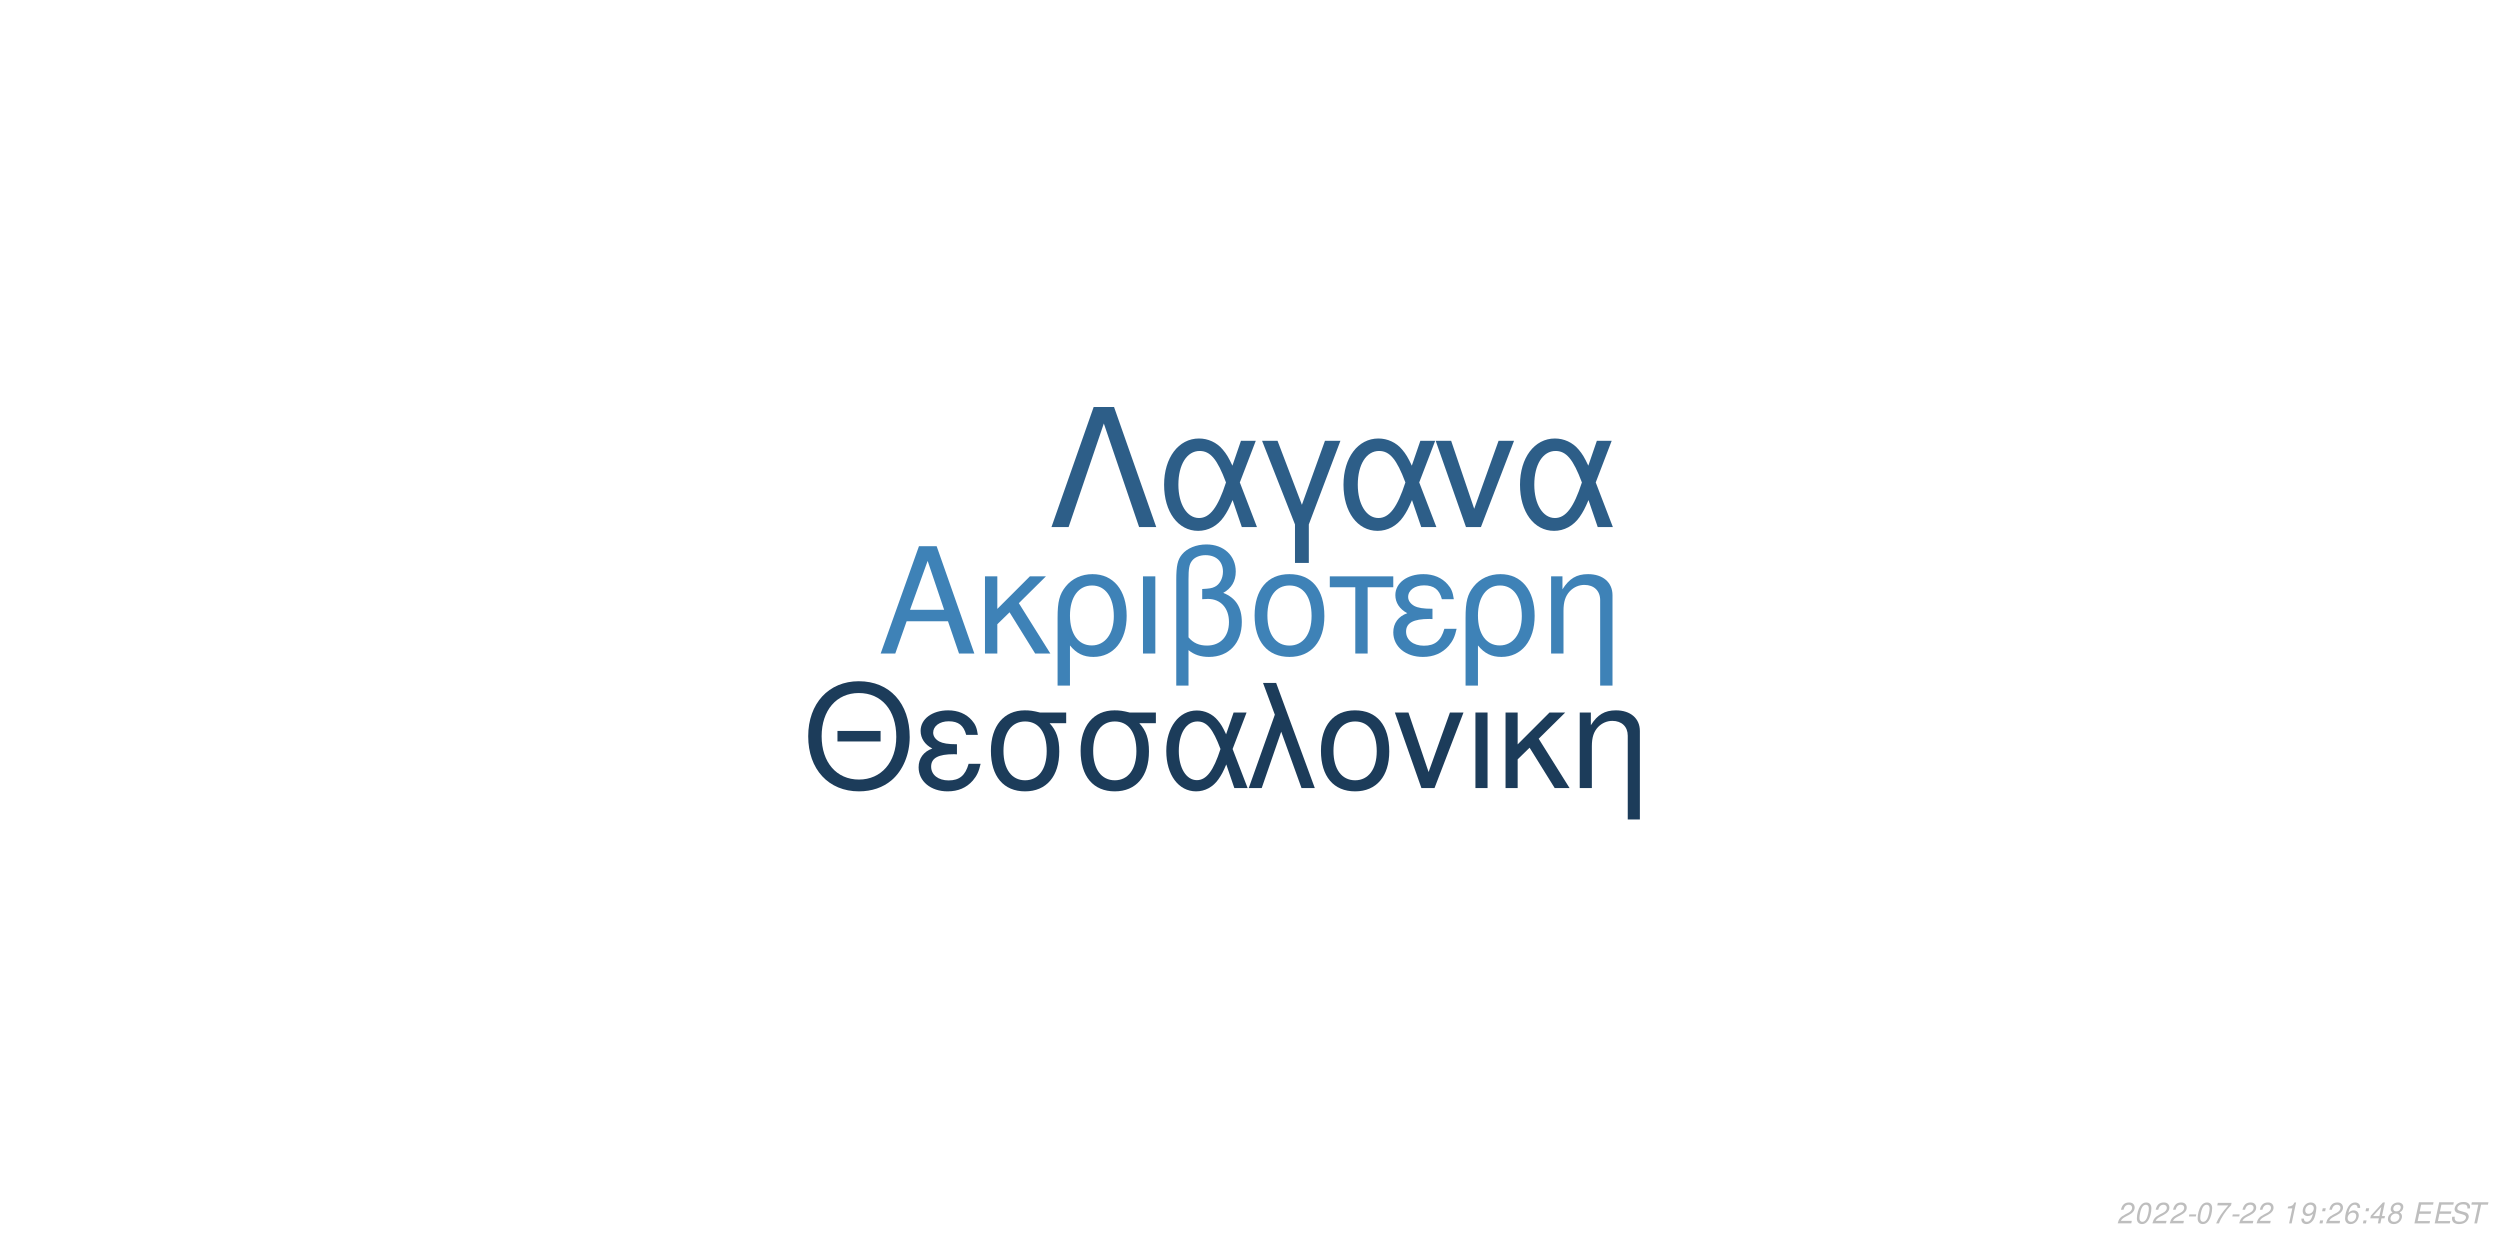
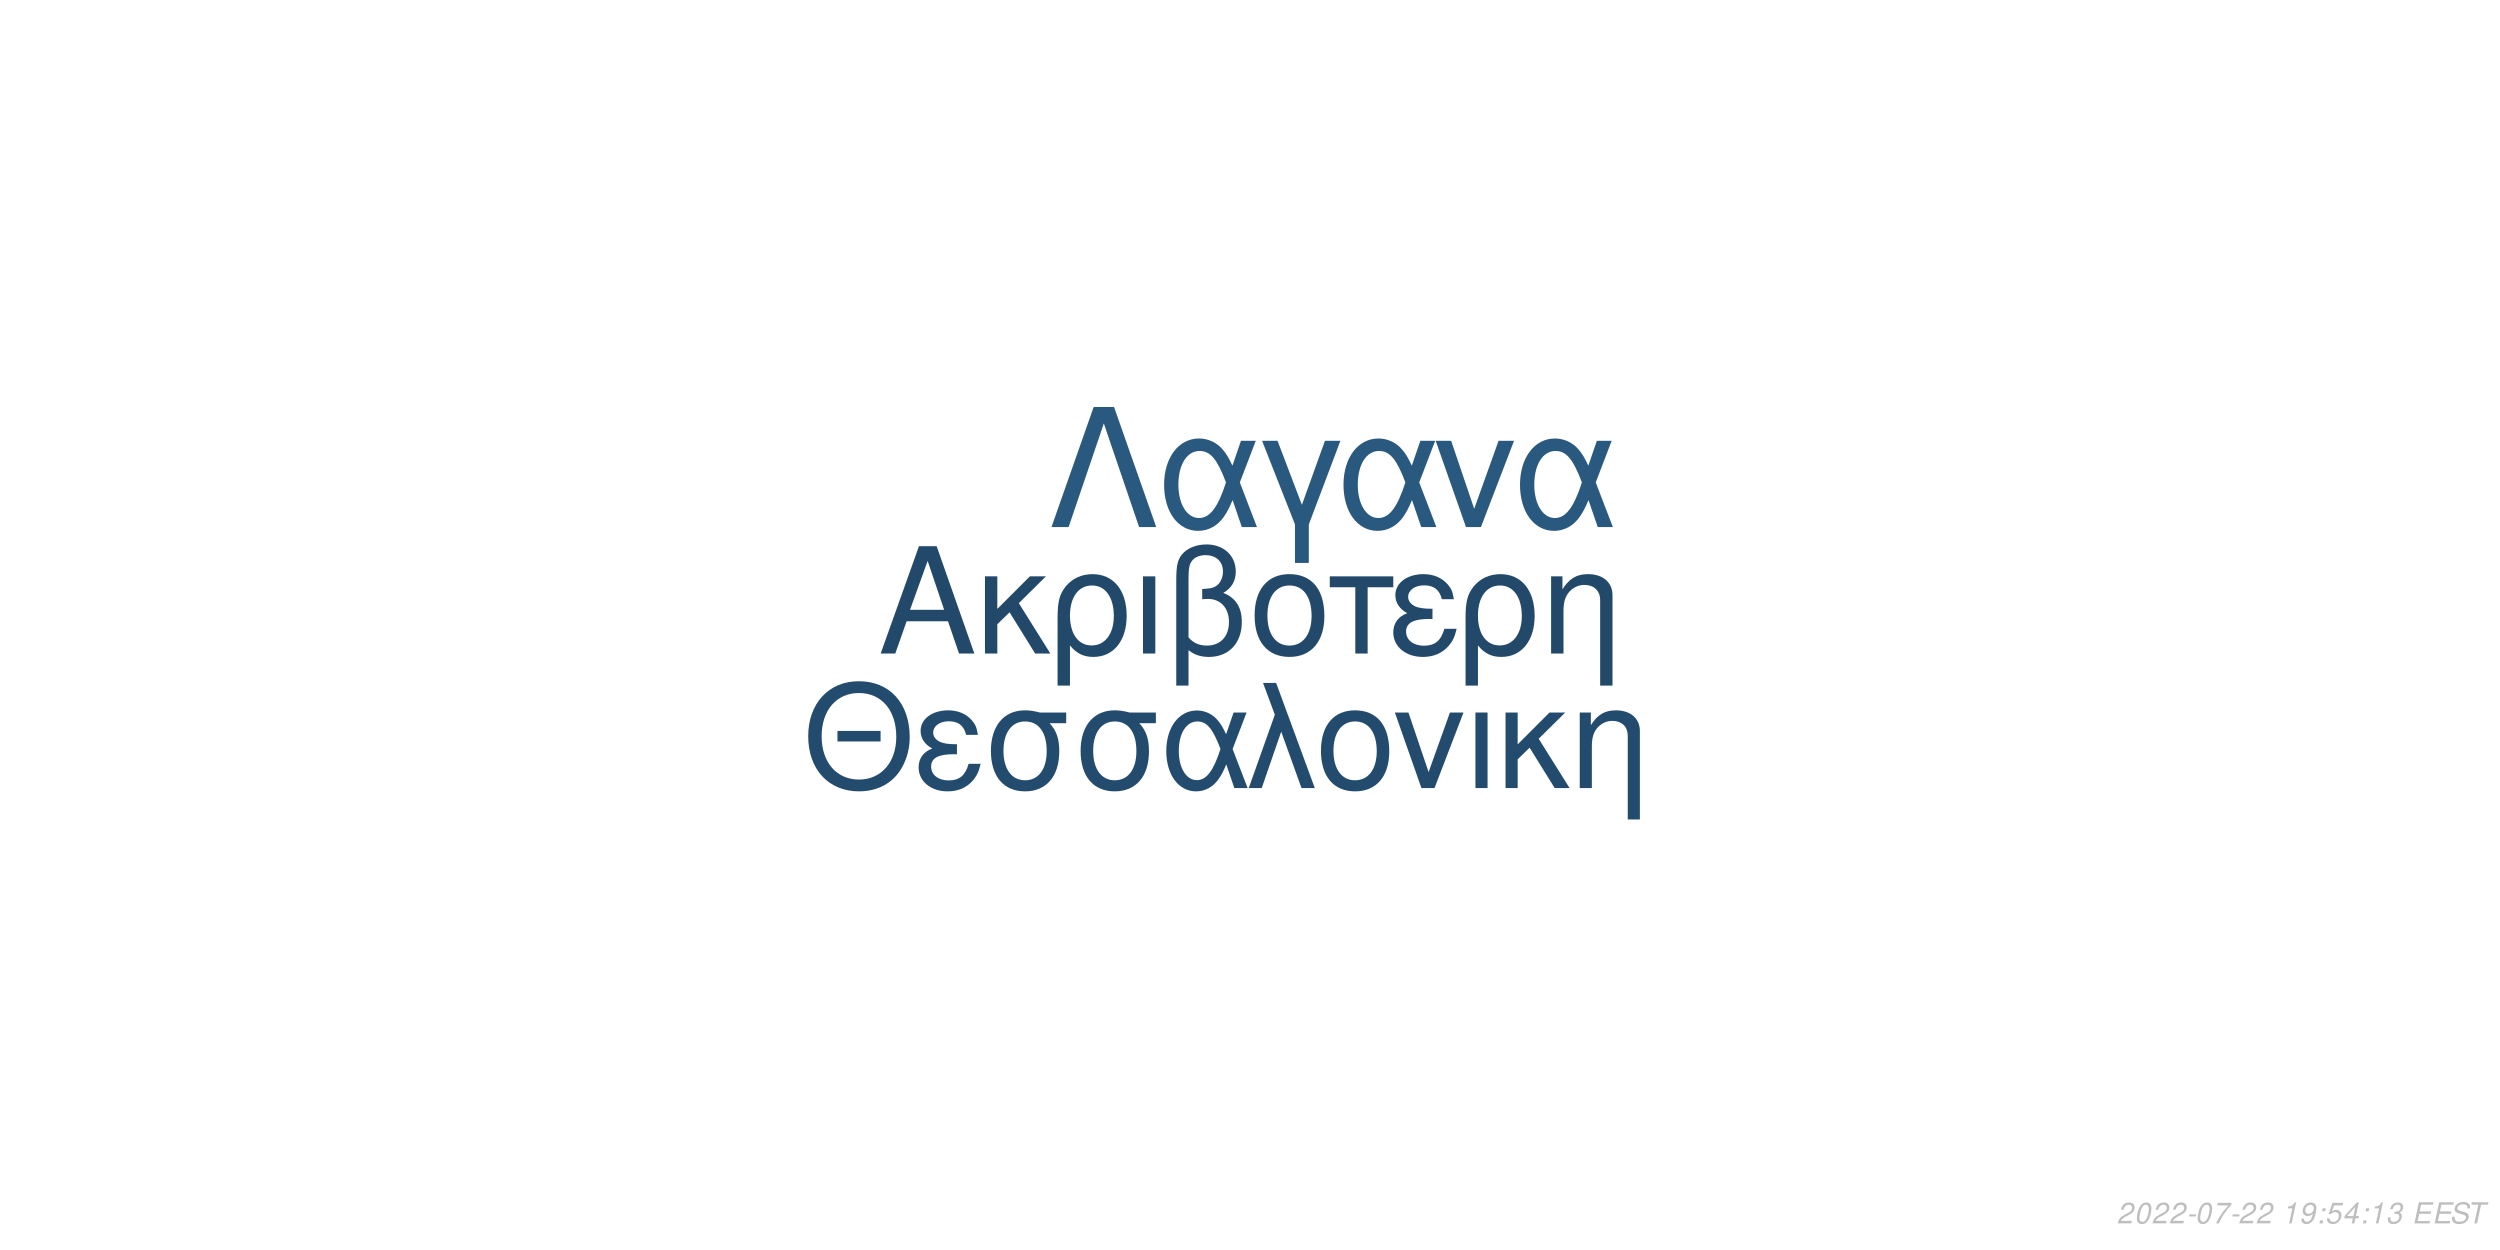
<svg xmlns="http://www.w3.org/2000/svg" xmlns:xlink="http://www.w3.org/1999/xlink" width="864pt" height="432pt" viewBox="0 0 864 432" version="1.1">
  <defs>
    <g>
      <symbol overflow="visible" id="glyph0-0">
        <path style="stroke:none;" d="" />
      </symbol>
      <symbol overflow="visible" id="glyph0-1">
        <path style="stroke:none;" d="M 24.125 -11.141 L 27.938 0 L 33.234 0 L 20.203 -37.094 L 14.094 -37.094 L 0.859 0 L 5.906 0 L 9.828 -11.141 Z M 22.797 -15.109 L 11 -15.109 L 17.094 -32.016 Z M 22.797 -15.109 " />
      </symbol>
      <symbol overflow="visible" id="glyph0-2">
        <path style="stroke:none;" d="M 7.172 -15.422 L 7.172 -26.672 L 2.906 -26.672 L 2.906 0 L 7.172 0 L 7.172 -10.125 L 11.406 -14.25 L 20.25 0 L 25.5 0 L 14.609 -17.406 L 23.969 -26.672 L 18.422 -26.672 Z M 7.172 -15.422 " />
      </symbol>
      <symbol overflow="visible" id="glyph0-3">
        <path style="stroke:none;" d="M 3 11.094 L 7.281 11.094 L 7.281 -2.797 C 9.516 -0.047 11.953 1.172 15.375 1.172 C 22.344 1.172 26.875 -4.422 26.875 -13.031 C 26.875 -21.891 22.297 -27.438 15.062 -27.438 C 11.297 -27.438 7.984 -25.906 5.797 -23.156 C 3.672 -20.516 3 -17.969 3 -12.359 Z M 14.906 -23.516 C 19.547 -23.516 22.438 -19.438 22.438 -12.922 C 22.438 -6.812 19.391 -2.797 14.812 -2.797 C 10.172 -2.797 7.281 -6.766 7.281 -13.125 C 7.281 -19.484 10.234 -23.516 14.906 -23.516 Z M 14.906 -23.516 " />
      </symbol>
      <symbol overflow="visible" id="glyph0-4">
        <path style="stroke:none;" d="M 3.516 0 L 7.781 0 L 7.781 -26.672 L 3.516 -26.672 Z M 3.516 0 " />
      </symbol>
      <symbol overflow="visible" id="glyph0-5">
        <path style="stroke:none;" d="M 4.016 11.094 L 8.25 11.094 L 8.25 -1.172 C 10.172 0.406 12.422 1.172 15.312 1.172 C 22.188 1.172 26.672 -3.609 26.672 -10.891 C 26.672 -15.984 24.578 -19.234 20.25 -20.969 C 23.109 -22.547 24.578 -25.031 24.578 -28.344 C 24.578 -33.844 20.406 -37.703 14.453 -37.703 C 10.938 -37.703 7.734 -36.391 6 -34.25 C 4.484 -32.422 4.016 -30.328 4.016 -25.391 Z M 8.25 -25.656 C 8.25 -29.359 8.5 -30.844 9.469 -32.062 C 10.375 -33.281 12.156 -34 14.094 -34 C 17.812 -34 20.156 -31.812 20.156 -28.297 C 20.156 -25.953 18.984 -23.812 17.297 -23.047 C 16.281 -22.547 15.469 -22.438 12.984 -22.297 L 12.984 -18.781 C 13.734 -18.828 14.344 -18.875 14.969 -18.875 C 19.344 -18.875 22.234 -15.719 22.234 -10.891 C 22.234 -5.906 19.281 -2.75 14.656 -2.75 C 11.953 -2.75 9.922 -3.609 8.25 -5.594 Z M 8.25 -25.656 " />
      </symbol>
      <symbol overflow="visible" id="glyph0-6">
        <path style="stroke:none;" d="M 14.094 -27.438 C 6.562 -27.438 2.094 -22.094 2.094 -13.125 C 2.094 -4.125 6.562 1.172 14.141 1.172 C 21.672 1.172 26.203 -4.172 26.203 -12.922 C 26.203 -22.188 21.828 -27.438 14.094 -27.438 Z M 14.141 -23.516 C 18.938 -23.516 21.781 -19.594 21.781 -12.984 C 21.781 -6.672 18.828 -2.75 14.141 -2.75 C 9.422 -2.75 6.516 -6.672 6.516 -13.125 C 6.516 -19.594 9.422 -23.516 14.141 -23.516 Z M 14.141 -23.516 " />
      </symbol>
      <symbol overflow="visible" id="glyph0-7">
        <path style="stroke:none;" d="M 7.891 0 L 12.156 0 L 12.156 -22.906 L 21.016 -22.906 L 21.016 -26.672 L -0.922 -26.672 L -0.922 -22.906 L 7.891 -22.906 Z M 7.891 0 " />
      </symbol>
      <symbol overflow="visible" id="glyph0-8">
        <path style="stroke:none;" d="M 14.562 -15.469 C 11.344 -15.469 9.562 -15.781 8.297 -16.438 C 6.922 -17.203 6.156 -18.328 6.156 -19.547 C 6.156 -21.891 8.453 -23.562 11.656 -23.562 C 15.062 -23.562 16.953 -22.094 17.812 -18.781 L 21.938 -18.781 C 21.578 -21.266 21.062 -22.5 19.797 -23.922 C 17.812 -26.203 14.906 -27.438 11.453 -27.438 C 5.797 -27.438 1.734 -24.375 1.734 -20.203 C 1.734 -17.609 3.156 -15.375 5.859 -13.938 C 2.797 -12.875 1.016 -10.484 1.016 -7.328 C 1.016 -2.391 5.297 1.172 11.25 1.172 C 14.969 1.172 17.906 -0.109 20.156 -2.641 C 21.578 -4.328 22.297 -5.797 22.906 -8.547 L 18.672 -8.547 C 17.5 -4.422 15.422 -2.703 11.609 -2.703 C 7.938 -2.703 5.438 -4.688 5.438 -7.578 C 5.438 -10.578 7.938 -11.953 13.484 -11.953 C 13.641 -11.953 14.094 -11.953 14.562 -11.906 Z M 14.562 -15.469 " />
      </symbol>
      <symbol overflow="visible" id="glyph0-9">
        <path style="stroke:none;" d="M 3.562 -26.672 L 3.562 0 L 7.844 0 L 7.844 -14.703 C 7.844 -17.906 8.5 -19.891 10.031 -21.531 C 11.406 -22.953 13.188 -23.719 15.062 -23.719 C 18.375 -23.719 20.516 -21.672 20.516 -18.469 L 20.516 11.094 L 24.781 11.094 L 24.781 -20.156 C 24.781 -24.578 21.469 -27.438 16.328 -27.438 C 12.359 -27.438 9.828 -25.906 7.484 -22.188 L 7.484 -26.672 Z M 3.562 -26.672 " />
      </symbol>
      <symbol overflow="visible" id="glyph1-0">
        <path style="stroke:none;" d="" />
      </symbol>
      <symbol overflow="visible" id="glyph1-1">
        <path style="stroke:none;" d="M 26.859 -19.734 L 11.953 -19.734 L 11.953 -16.094 L 26.859 -16.094 Z M 19.328 -36.922 C 8.922 -36.922 1.844 -29.25 1.844 -17.891 C 1.844 -6.484 8.875 1.141 19.391 1.141 C 23.812 1.141 27.703 -0.203 30.641 -2.688 C 34.578 -6.031 36.922 -11.656 36.922 -17.594 C 36.922 -29.297 30 -36.922 19.328 -36.922 Z M 19.328 -32.844 C 27.203 -32.844 32.281 -26.906 32.281 -17.688 C 32.281 -8.922 27.062 -2.938 19.391 -2.938 C 11.609 -2.938 6.484 -8.922 6.484 -17.891 C 6.484 -26.859 11.609 -32.844 19.328 -32.844 Z M 19.328 -32.844 " />
      </symbol>
      <symbol overflow="visible" id="glyph1-2">
        <path style="stroke:none;" d="M 14.25 -15.141 C 11.109 -15.141 9.375 -15.453 8.125 -16.094 C 6.781 -16.844 6.031 -17.938 6.031 -19.141 C 6.031 -21.422 8.266 -23.078 11.406 -23.078 C 14.75 -23.078 16.594 -21.625 17.438 -18.391 L 21.469 -18.391 C 21.125 -20.828 20.625 -22.031 19.391 -23.422 C 17.438 -25.656 14.594 -26.859 11.219 -26.859 C 5.688 -26.859 1.688 -23.875 1.688 -19.781 C 1.688 -17.234 3.094 -15.047 5.734 -13.656 C 2.734 -12.609 1 -10.266 1 -7.172 C 1 -2.344 5.188 1.141 11.016 1.141 C 14.656 1.141 17.547 -0.094 19.734 -2.594 C 21.125 -4.234 21.828 -5.688 22.422 -8.375 L 18.281 -8.375 C 17.141 -4.328 15.094 -2.641 11.359 -2.641 C 7.766 -2.641 5.328 -4.578 5.328 -7.422 C 5.328 -10.359 7.766 -11.703 13.203 -11.703 C 13.359 -11.703 13.797 -11.703 14.25 -11.656 Z M 14.25 -15.141 " />
      </symbol>
      <symbol overflow="visible" id="glyph1-3">
        <path style="stroke:none;" d="M 29 -26.109 L 19.938 -26.109 C 17.594 -26.703 16.438 -26.859 14.703 -26.859 C 7.469 -26.859 2.984 -21.469 2.984 -12.859 C 2.984 -4.031 7.375 1.141 14.797 1.141 C 22.172 1.141 26.609 -4.078 26.609 -12.656 C 26.609 -17.047 25.656 -19.828 23.266 -22.422 L 29 -22.422 Z M 14.797 -23.016 C 19.531 -23.016 22.266 -19.234 22.266 -12.75 C 22.266 -6.531 19.438 -2.688 14.797 -2.688 C 10.172 -2.688 7.328 -6.531 7.328 -12.859 C 7.328 -19.188 10.172 -23.016 14.797 -23.016 Z M 14.797 -23.016 " />
      </symbol>
      <symbol overflow="visible" id="glyph1-4">
        <path style="stroke:none;" d="M 29.344 -26.109 L 24.859 -26.109 L 22.266 -18.578 C 21.125 -21.031 20.484 -22.125 19.328 -23.469 C 17.547 -25.609 14.906 -26.812 12.156 -26.812 C 5.984 -26.812 1.594 -20.984 1.594 -12.812 C 1.594 -4.578 5.828 1.141 11.906 1.141 C 14.953 1.141 17.734 -0.344 19.625 -3.047 C 20.672 -4.531 21.281 -5.688 22.328 -8.172 L 25.109 0 L 29.703 0 L 24.516 -13.5 Z M 20.328 -13.5 C 17.891 -5.922 15.453 -2.734 12.156 -2.734 C 8.516 -2.734 5.922 -6.922 5.922 -12.812 C 5.922 -18.938 8.516 -23.016 12.359 -23.016 C 15.594 -23.016 17.688 -20.531 20.328 -13.5 Z M 20.328 -13.5 " />
      </symbol>
      <symbol overflow="visible" id="glyph1-5">
        <path style="stroke:none;" d="M 1.094 0 L 5.578 0 L 12.312 -19.484 L 19.328 0 L 23.922 0 L 10.562 -36.328 L 6.031 -36.328 L 10.109 -25.359 Z M 1.094 0 " />
      </symbol>
      <symbol overflow="visible" id="glyph1-6">
        <path style="stroke:none;" d="M 13.797 -26.859 C 6.422 -26.859 2.047 -21.625 2.047 -12.859 C 2.047 -4.031 6.422 1.141 13.859 1.141 C 21.234 1.141 25.656 -4.078 25.656 -12.656 C 25.656 -21.719 21.375 -26.859 13.797 -26.859 Z M 13.859 -23.016 C 18.531 -23.016 21.328 -19.188 21.328 -12.703 C 21.328 -6.531 18.438 -2.688 13.859 -2.688 C 9.219 -2.688 6.375 -6.531 6.375 -12.859 C 6.375 -19.188 9.219 -23.016 13.859 -23.016 Z M 13.859 -23.016 " />
      </symbol>
      <symbol overflow="visible" id="glyph1-7">
        <path style="stroke:none;" d="M 14.297 0 L 24.312 -26.109 L 19.625 -26.109 L 12.25 -5.531 L 5.281 -26.109 L 0.594 -26.109 L 9.766 0 Z M 14.297 0 " />
      </symbol>
      <symbol overflow="visible" id="glyph1-8">
        <path style="stroke:none;" d="M 3.438 0 L 7.625 0 L 7.625 -26.109 L 3.438 -26.109 Z M 3.438 0 " />
      </symbol>
      <symbol overflow="visible" id="glyph1-9">
        <path style="stroke:none;" d="M 7.031 -15.094 L 7.031 -26.109 L 2.844 -26.109 L 2.844 0 L 7.031 0 L 7.031 -9.922 L 11.156 -13.953 L 19.828 0 L 24.969 0 L 14.297 -17.047 L 23.469 -26.109 L 18.031 -26.109 Z M 7.031 -15.094 " />
      </symbol>
      <symbol overflow="visible" id="glyph1-10">
        <path style="stroke:none;" d="M 3.484 -26.109 L 3.484 0 L 7.672 0 L 7.672 -14.406 C 7.672 -17.547 8.328 -19.484 9.812 -21.078 C 11.156 -22.469 12.906 -23.219 14.75 -23.219 C 17.984 -23.219 20.078 -21.234 20.078 -18.094 L 20.078 10.859 L 24.266 10.859 L 24.266 -19.734 C 24.266 -24.062 21.031 -26.859 16 -26.859 C 12.109 -26.859 9.609 -25.359 7.328 -21.719 L 7.328 -26.109 Z M 3.484 -26.109 " />
      </symbol>
      <symbol overflow="visible" id="glyph2-0">
        <path style="stroke:none;" d="" />
      </symbol>
      <symbol overflow="visible" id="glyph2-1">
        <path style="stroke:none;" d="M 22.531 -41.484 L 15.484 -41.484 L 0.906 0 L 6.828 0 L 19 -35.797 L 31.188 0 L 37.109 0 Z M 22.531 -41.484 " />
      </symbol>
      <symbol overflow="visible" id="glyph2-2">
        <path style="stroke:none;" d="M 33.516 -29.812 L 28.391 -29.812 L 25.438 -21.219 C 24.125 -24.016 23.391 -25.266 22.078 -26.797 C 20.031 -29.25 17.016 -30.609 13.891 -30.609 C 6.828 -30.609 1.828 -23.953 1.828 -14.625 C 1.828 -5.234 6.656 1.312 13.594 1.312 C 17.078 1.312 20.266 -0.391 22.422 -3.469 C 23.609 -5.172 24.297 -6.484 25.5 -9.328 L 28.688 0 L 33.922 0 L 28 -15.422 Z M 23.219 -15.422 C 20.422 -6.766 17.641 -3.125 13.891 -3.125 C 9.734 -3.125 6.766 -7.906 6.766 -14.625 C 6.766 -21.625 9.734 -26.297 14.109 -26.297 C 17.812 -26.297 20.203 -23.453 23.219 -15.422 Z M 23.219 -15.422 " />
      </symbol>
      <symbol overflow="visible" id="glyph2-3">
        <path style="stroke:none;" d="M 12.062 12.406 L 16.844 12.406 L 16.844 -0.906 L 27.766 -29.812 L 22.422 -29.812 L 14.453 -7.688 L 6.031 -29.812 L 0.688 -29.812 L 12.062 -0.906 Z M 12.062 12.406 " />
      </symbol>
      <symbol overflow="visible" id="glyph2-4">
        <path style="stroke:none;" d="M 16.328 0 L 27.766 -29.812 L 22.422 -29.812 L 14 -6.312 L 6.031 -29.812 L 0.688 -29.812 L 11.156 0 Z M 16.328 0 " />
      </symbol>
      <symbol overflow="visible" id="glyph3-0">
        <path style="stroke:none;" d="" />
      </symbol>
      <symbol overflow="visible" id="glyph3-1">
        <path style="stroke:none;" d="M 5.234 -0.875 L 1.469 -0.875 C 1.641 -1.375 2.203 -1.891 3.109 -2.344 L 4.234 -2.938 C 5.562 -3.625 6.219 -4.469 6.219 -5.484 C 6.219 -5.938 6.062 -6.359 5.797 -6.656 C 5.469 -7.047 4.984 -7.234 4.312 -7.234 C 2.766 -7.234 1.891 -6.453 1.484 -4.734 L 2.375 -4.734 C 2.484 -5.188 2.609 -5.484 2.797 -5.75 C 3.094 -6.203 3.609 -6.453 4.188 -6.453 C 4.891 -6.453 5.344 -6.031 5.344 -5.375 C 5.344 -4.703 4.859 -4.094 4.016 -3.656 L 2.984 -3.125 C 1.234 -2.188 0.797 -1.656 0.344 -0.016 L 5.047 -0.016 Z M 5.234 -0.875 " />
      </symbol>
      <symbol overflow="visible" id="glyph3-2">
        <path style="stroke:none;" d="M 4.203 -7.234 C 3.375 -7.234 2.688 -6.812 2.125 -5.984 C 1.484 -5.047 0.984 -3.188 0.984 -1.734 C 0.984 -1.109 1.172 -0.562 1.484 -0.266 C 1.797 0.047 2.281 0.234 2.766 0.234 C 3.625 0.234 4.281 -0.156 4.859 -1.016 C 5.516 -1.953 6 -3.797 6 -5.266 C 6 -6.5 5.328 -7.234 4.203 -7.234 Z M 4.094 -6.453 C 4.734 -6.453 5.125 -5.984 5.125 -5.156 C 5.125 -4.203 4.781 -2.625 4.406 -1.812 C 3.984 -0.938 3.516 -0.547 2.875 -0.547 C 2.25 -0.547 1.875 -1.031 1.875 -1.828 C 1.875 -2.797 2.203 -4.344 2.594 -5.203 C 2.984 -6.047 3.453 -6.453 4.094 -6.453 Z M 4.094 -6.453 " />
      </symbol>
      <symbol overflow="visible" id="glyph3-3">
        <path style="stroke:none;" d="M 3.516 -3.125 L 1.125 -3.125 L 0.969 -2.406 L 3.359 -2.406 Z M 3.516 -3.125 " />
      </symbol>
      <symbol overflow="visible" id="glyph3-4">
        <path style="stroke:none;" d="M 6.703 -7.094 L 1.953 -7.094 L 1.766 -6.219 L 5.594 -6.219 C 3.344 -3.688 2.266 -2.109 1.375 0 L 2.344 0 C 3.031 -1.906 4.828 -4.594 6.547 -6.281 Z M 6.703 -7.094 " />
      </symbol>
      <symbol overflow="visible" id="glyph3-5">
        <path style="stroke:none;" d="" />
      </symbol>
      <symbol overflow="visible" id="glyph3-6">
        <path style="stroke:none;" d="M 3.703 -5.188 L 2.594 0 L 3.469 0 L 5.016 -7.234 L 4.438 -7.234 C 3.906 -6.156 3.688 -6.016 2.234 -5.812 L 2.109 -5.188 Z M 3.703 -5.188 " />
      </symbol>
      <symbol overflow="visible" id="glyph3-7">
        <path style="stroke:none;" d="M 0.844 -1.656 C 0.844 -1.547 0.844 -1.438 0.844 -1.375 C 0.844 -0.406 1.531 0.234 2.578 0.234 C 3.203 0.234 3.766 0.016 4.297 -0.438 C 4.938 -1 5.312 -1.656 5.594 -2.719 C 5.844 -3.672 6.016 -4.766 6.016 -5.375 C 6.016 -5.844 5.844 -6.328 5.547 -6.656 C 5.203 -7.031 4.703 -7.234 4.062 -7.234 C 2.516 -7.234 1.297 -5.938 1.297 -4.266 C 1.297 -3.203 1.984 -2.547 3.047 -2.547 C 3.484 -2.547 3.953 -2.672 4.281 -2.891 C 4.406 -2.984 4.547 -3.078 4.828 -3.344 C 4.438 -1.484 3.703 -0.547 2.703 -0.547 C 2.109 -0.547 1.719 -0.938 1.719 -1.547 L 1.719 -1.656 Z M 3.953 -6.453 C 4.625 -6.453 5.141 -5.953 5.141 -5.281 C 5.141 -4.188 4.312 -3.312 3.297 -3.312 C 2.594 -3.312 2.172 -3.734 2.172 -4.453 C 2.172 -5.562 2.984 -6.453 3.953 -6.453 Z M 3.953 -6.453 " />
      </symbol>
      <symbol overflow="visible" id="glyph3-8">
        <path style="stroke:none;" d="M 2.359 -1.031 L 1.312 -1.031 L 1.094 0 L 2.141 0 Z M 3.266 -5.234 L 2.219 -5.234 L 2 -4.203 L 3.047 -4.203 Z M 3.266 -5.234 " />
      </symbol>
      <symbol overflow="visible" id="glyph3-9">
-         <path style="stroke:none;" d="M 6.125 -5.344 L 6.141 -5.625 C 6.141 -6.609 5.453 -7.234 4.391 -7.234 C 3.438 -7.234 2.641 -6.719 2.016 -5.703 C 1.422 -4.781 0.938 -2.953 0.938 -1.688 C 0.938 -0.516 1.688 0.234 2.859 0.234 C 3.703 0.234 4.438 -0.156 5 -0.875 C 5.406 -1.422 5.672 -2.156 5.672 -2.766 C 5.672 -3.812 4.969 -4.5 3.906 -4.5 C 3.234 -4.5 2.672 -4.234 2.094 -3.625 C 2.406 -5.375 3.234 -6.453 4.25 -6.453 C 4.703 -6.453 5.062 -6.234 5.172 -5.844 C 5.203 -5.719 5.234 -5.578 5.25 -5.344 Z M 3.656 -3.734 C 4.344 -3.734 4.797 -3.281 4.797 -2.625 C 4.797 -1.469 3.984 -0.547 2.984 -0.547 C 2.297 -0.547 1.812 -1.047 1.812 -1.766 C 1.812 -2.859 2.625 -3.734 3.656 -3.734 Z M 3.656 -3.734 " />
+         <path style="stroke:none;" d="M 6.297 -7.094 L 2.594 -7.094 L 1.234 -3.234 L 2.047 -3.234 C 2.656 -3.766 2.938 -3.906 3.531 -3.906 C 4.328 -3.906 4.797 -3.453 4.797 -2.688 C 4.797 -1.438 3.969 -0.547 2.828 -0.547 C 2.031 -0.547 1.609 -0.938 1.578 -1.734 L 0.703 -1.734 L 0.703 -1.516 C 0.703 -0.938 0.844 -0.547 1.188 -0.266 C 1.562 0.062 2.078 0.234 2.703 0.234 C 3.656 0.234 4.391 -0.156 4.984 -0.922 C 5.422 -1.5 5.672 -2.234 5.672 -2.953 C 5.672 -4 4.938 -4.672 3.812 -4.672 C 3.328 -4.672 2.906 -4.547 2.406 -4.234 L 3.109 -6.219 L 6.109 -6.219 Z M 6.297 -7.094 " />
      </symbol>
      <symbol overflow="visible" id="glyph3-10">
        <path style="stroke:none;" d="M 3.625 -1.75 L 3.266 0 L 4.141 0 L 4.516 -1.75 L 5.562 -1.75 L 5.734 -2.531 L 4.688 -2.531 L 5.688 -7.234 L 5.016 -7.234 L 0.844 -2.672 L 0.641 -1.75 Z M 3.797 -2.531 L 1.594 -2.531 L 4.469 -5.703 Z M 3.797 -2.531 " />
      </symbol>
      <symbol overflow="visible" id="glyph3-11">
-         <path style="stroke:none;" d="M 4.766 -3.797 C 5.078 -3.969 5.234 -4.078 5.438 -4.234 C 5.812 -4.594 6.062 -5.172 6.062 -5.734 C 6.062 -6.625 5.344 -7.234 4.266 -7.234 C 2.812 -7.234 1.703 -6.219 1.703 -4.875 C 1.703 -4.406 1.875 -4.125 2.359 -3.812 C 1.297 -3.312 0.75 -2.516 0.75 -1.469 C 0.75 -0.438 1.547 0.234 2.812 0.234 C 3.656 0.234 4.359 -0.094 4.938 -0.734 C 5.359 -1.234 5.609 -1.859 5.609 -2.438 C 5.609 -3.047 5.312 -3.516 4.766 -3.797 Z M 4.109 -6.453 C 4.797 -6.453 5.188 -6.125 5.188 -5.578 C 5.188 -5.266 5.062 -4.922 4.859 -4.672 C 4.562 -4.312 4.188 -4.156 3.656 -4.156 C 2.984 -4.156 2.594 -4.453 2.594 -4.984 C 2.594 -5.859 3.203 -6.453 4.109 -6.453 Z M 3.453 -3.406 C 4.234 -3.406 4.734 -2.984 4.734 -2.312 C 4.734 -1.312 3.922 -0.547 2.875 -0.547 C 2.125 -0.547 1.625 -0.969 1.625 -1.625 C 1.625 -2.609 2.438 -3.406 3.453 -3.406 Z M 3.453 -3.406 " />
+         <path style="stroke:none;" d="M 2.922 -3.312 C 3.125 -3.344 3.234 -3.344 3.375 -3.344 C 4.203 -3.344 4.688 -3 4.688 -2.406 C 4.688 -1.312 3.906 -0.547 2.781 -0.547 C 2.047 -0.547 1.594 -0.938 1.594 -1.562 C 1.594 -1.719 1.609 -1.844 1.656 -2.094 L 0.766 -2.094 C 0.734 -1.797 0.719 -1.641 0.719 -1.469 C 0.719 -0.375 1.406 0.234 2.641 0.234 C 3.547 0.234 4.297 -0.078 4.812 -0.656 C 5.266 -1.156 5.562 -1.875 5.562 -2.547 C 5.562 -3.125 5.344 -3.453 4.797 -3.734 C 5.641 -4.234 6.016 -4.844 6.016 -5.734 C 6.016 -6.656 5.312 -7.234 4.203 -7.234 C 3.375 -7.234 2.672 -6.938 2.188 -6.375 C 1.891 -6.031 1.703 -5.641 1.516 -4.906 L 2.391 -4.906 C 2.5 -5.359 2.594 -5.594 2.734 -5.812 C 3.047 -6.234 3.516 -6.453 4.078 -6.453 C 4.734 -6.453 5.141 -6.125 5.141 -5.578 C 5.141 -5.188 5.016 -4.797 4.797 -4.547 C 4.516 -4.234 4 -4.062 3.266 -4.062 L 3.078 -4.062 Z M 2.922 -3.312 " />
      </symbol>
      <symbol overflow="visible" id="glyph3-12">
        <path style="stroke:none;" d="M 2.547 -3.312 L 6.5 -3.312 L 6.688 -4.141 L 2.719 -4.141 L 3.219 -6.469 L 7.344 -6.469 L 7.516 -7.297 L 2.453 -7.297 L 0.906 0 L 6.125 0 L 6.297 -0.812 L 2.016 -0.812 Z M 2.547 -3.312 " />
      </symbol>
      <symbol overflow="visible" id="glyph3-13">
        <path style="stroke:none;" d="M 7.062 -5.156 C 7.125 -5.438 7.141 -5.562 7.141 -5.703 C 7.141 -6.156 6.938 -6.594 6.594 -6.891 C 6.188 -7.25 5.656 -7.406 4.875 -7.406 C 3.844 -7.406 3.047 -7.125 2.5 -6.562 C 2.094 -6.141 1.781 -5.438 1.781 -4.922 C 1.781 -4.297 2.219 -3.766 2.891 -3.562 L 4.594 -3.094 C 5.406 -2.859 5.734 -2.578 5.734 -2.094 C 5.734 -1.781 5.547 -1.406 5.266 -1.141 C 4.844 -0.766 4.266 -0.578 3.453 -0.578 C 2.328 -0.578 1.812 -0.984 1.812 -1.906 C 1.812 -2.047 1.812 -2.125 1.844 -2.312 L 0.984 -2.312 C 0.906 -2.062 0.891 -1.906 0.891 -1.688 C 0.891 -0.484 1.797 0.234 3.297 0.234 C 4.359 0.234 5.234 -0.062 5.812 -0.609 C 6.344 -1.078 6.688 -1.797 6.688 -2.375 C 6.688 -2.641 6.609 -2.906 6.453 -3.156 C 6.234 -3.5 5.938 -3.703 5.469 -3.828 L 3.75 -4.312 C 2.984 -4.547 2.734 -4.734 2.734 -5.188 C 2.734 -5.547 2.875 -5.844 3.188 -6.109 C 3.547 -6.438 4.031 -6.594 4.703 -6.594 C 5.266 -6.594 5.688 -6.484 5.906 -6.297 C 6.094 -6.125 6.219 -5.797 6.219 -5.516 C 6.219 -5.422 6.203 -5.344 6.188 -5.156 Z M 7.062 -5.156 " />
      </symbol>
      <symbol overflow="visible" id="glyph3-14">
        <path style="stroke:none;" d="M 4.938 -6.469 L 7.312 -6.469 L 7.484 -7.297 L 1.75 -7.297 L 1.578 -6.469 L 3.984 -6.469 L 2.609 0 L 3.547 0 Z M 4.938 -6.469 " />
      </symbol>
    </g>
  </defs>
  <g id="surface1">
    <rect x="0" y="0" width="864" height="432" style="fill:rgb(100%,100%,100%);fill-opacity:1;stroke:none;" />
-     <g style="fill:rgb(24.314%,50.98%,71.765%);fill-opacity:1;">
+     <g style="fill:rgb(13.333%,28.235%,41.569%);fill-opacity:1;">
      <use xlink:href="#glyph0-1" x="303.5" y="225.861" />
      <use xlink:href="#glyph0-2" x="337.5" y="225.861" />
      <use xlink:href="#glyph0-3" x="362.5" y="225.861" />
      <use xlink:href="#glyph0-4" x="391.5" y="225.861" />
      <use xlink:href="#glyph0-5" x="402.5" y="225.861" />
      <use xlink:href="#glyph0-6" x="431.5" y="225.861" />
      <use xlink:href="#glyph0-7" x="460.5" y="225.861" />
      <use xlink:href="#glyph0-8" x="480.5" y="225.861" />
      <use xlink:href="#glyph0-3" x="503.5" y="225.861" />
      <use xlink:href="#glyph0-9" x="532.5" y="225.861" />
    </g>
-     <g style="fill:rgb(10.98%,23.529%,35.294%);fill-opacity:1;">
+     <g style="fill:rgb(13.725%,29.412%,43.137%);fill-opacity:1;">
      <use xlink:href="#glyph1-1" x="277.473" y="272.354" />
      <use xlink:href="#glyph1-2" x="316.473" y="272.354" />
      <use xlink:href="#glyph1-3" x="339.473" y="272.354" />
      <use xlink:href="#glyph1-3" x="370.473" y="272.354" />
      <use xlink:href="#glyph1-4" x="401.473" y="272.354" />
      <use xlink:href="#glyph1-5" x="430.473" y="272.354" />
      <use xlink:href="#glyph1-6" x="454.473" y="272.354" />
      <use xlink:href="#glyph1-7" x="481.473" y="272.354" />
      <use xlink:href="#glyph1-8" x="506.473" y="272.354" />
      <use xlink:href="#glyph1-9" x="517.473" y="272.354" />
      <use xlink:href="#glyph1-10" x="542.473" y="272.354" />
    </g>
-     <g style="fill:rgb(17.647%,36.863%,53.333%);fill-opacity:1;">
+     <g style="fill:rgb(16.471%,34.902%,50.196%);fill-opacity:1;">
      <use xlink:href="#glyph2-1" x="362.484" y="182.152" />
      <use xlink:href="#glyph2-2" x="400.484" y="182.152" />
      <use xlink:href="#glyph2-3" x="435.484" y="182.152" />
      <use xlink:href="#glyph2-2" x="462.484" y="182.152" />
      <use xlink:href="#glyph2-4" x="495.484" y="182.152" />
      <use xlink:href="#glyph2-2" x="523.484" y="182.152" />
    </g>
    <g style="fill:rgb(74.51%,74.51%,74.51%);fill-opacity:1;">
      <use xlink:href="#glyph3-1" x="731.52" y="422.81" />
      <use xlink:href="#glyph3-2" x="737.52" y="422.81" />
      <use xlink:href="#glyph3-1" x="743.52" y="422.81" />
      <use xlink:href="#glyph3-1" x="749.52" y="422.81" />
      <use xlink:href="#glyph3-3" x="755.52" y="422.81" />
      <use xlink:href="#glyph3-2" x="758.52" y="422.81" />
      <use xlink:href="#glyph3-4" x="764.52" y="422.81" />
      <use xlink:href="#glyph3-3" x="770.52" y="422.81" />
      <use xlink:href="#glyph3-1" x="773.52" y="422.81" />
      <use xlink:href="#glyph3-1" x="779.52" y="422.81" />
      <use xlink:href="#glyph3-5" x="785.52" y="422.81" />
      <use xlink:href="#glyph3-6" x="788.52" y="422.81" />
      <use xlink:href="#glyph3-7" x="794.52" y="422.81" />
      <use xlink:href="#glyph3-8" x="800.52" y="422.81" />
-       <use xlink:href="#glyph3-1" x="803.52" y="422.81" />
-       <use xlink:href="#glyph3-9" x="809.52" y="422.81" />
+       <use xlink:href="#glyph3-9" x="803.52" y="422.81" />
+       <use xlink:href="#glyph3-10" x="809.52" y="422.81" />
      <use xlink:href="#glyph3-8" x="815.52" y="422.81" />
-       <use xlink:href="#glyph3-10" x="818.52" y="422.81" />
+       <use xlink:href="#glyph3-6" x="818.52" y="422.81" />
      <use xlink:href="#glyph3-11" x="824.52" y="422.81" />
      <use xlink:href="#glyph3-5" x="830.52" y="422.81" />
      <use xlink:href="#glyph3-12" x="833.52" y="422.81" />
      <use xlink:href="#glyph3-12" x="840.52" y="422.81" />
      <use xlink:href="#glyph3-13" x="846.52" y="422.81" />
      <use xlink:href="#glyph3-14" x="852.52" y="422.81" />
    </g>
  </g>
</svg>
